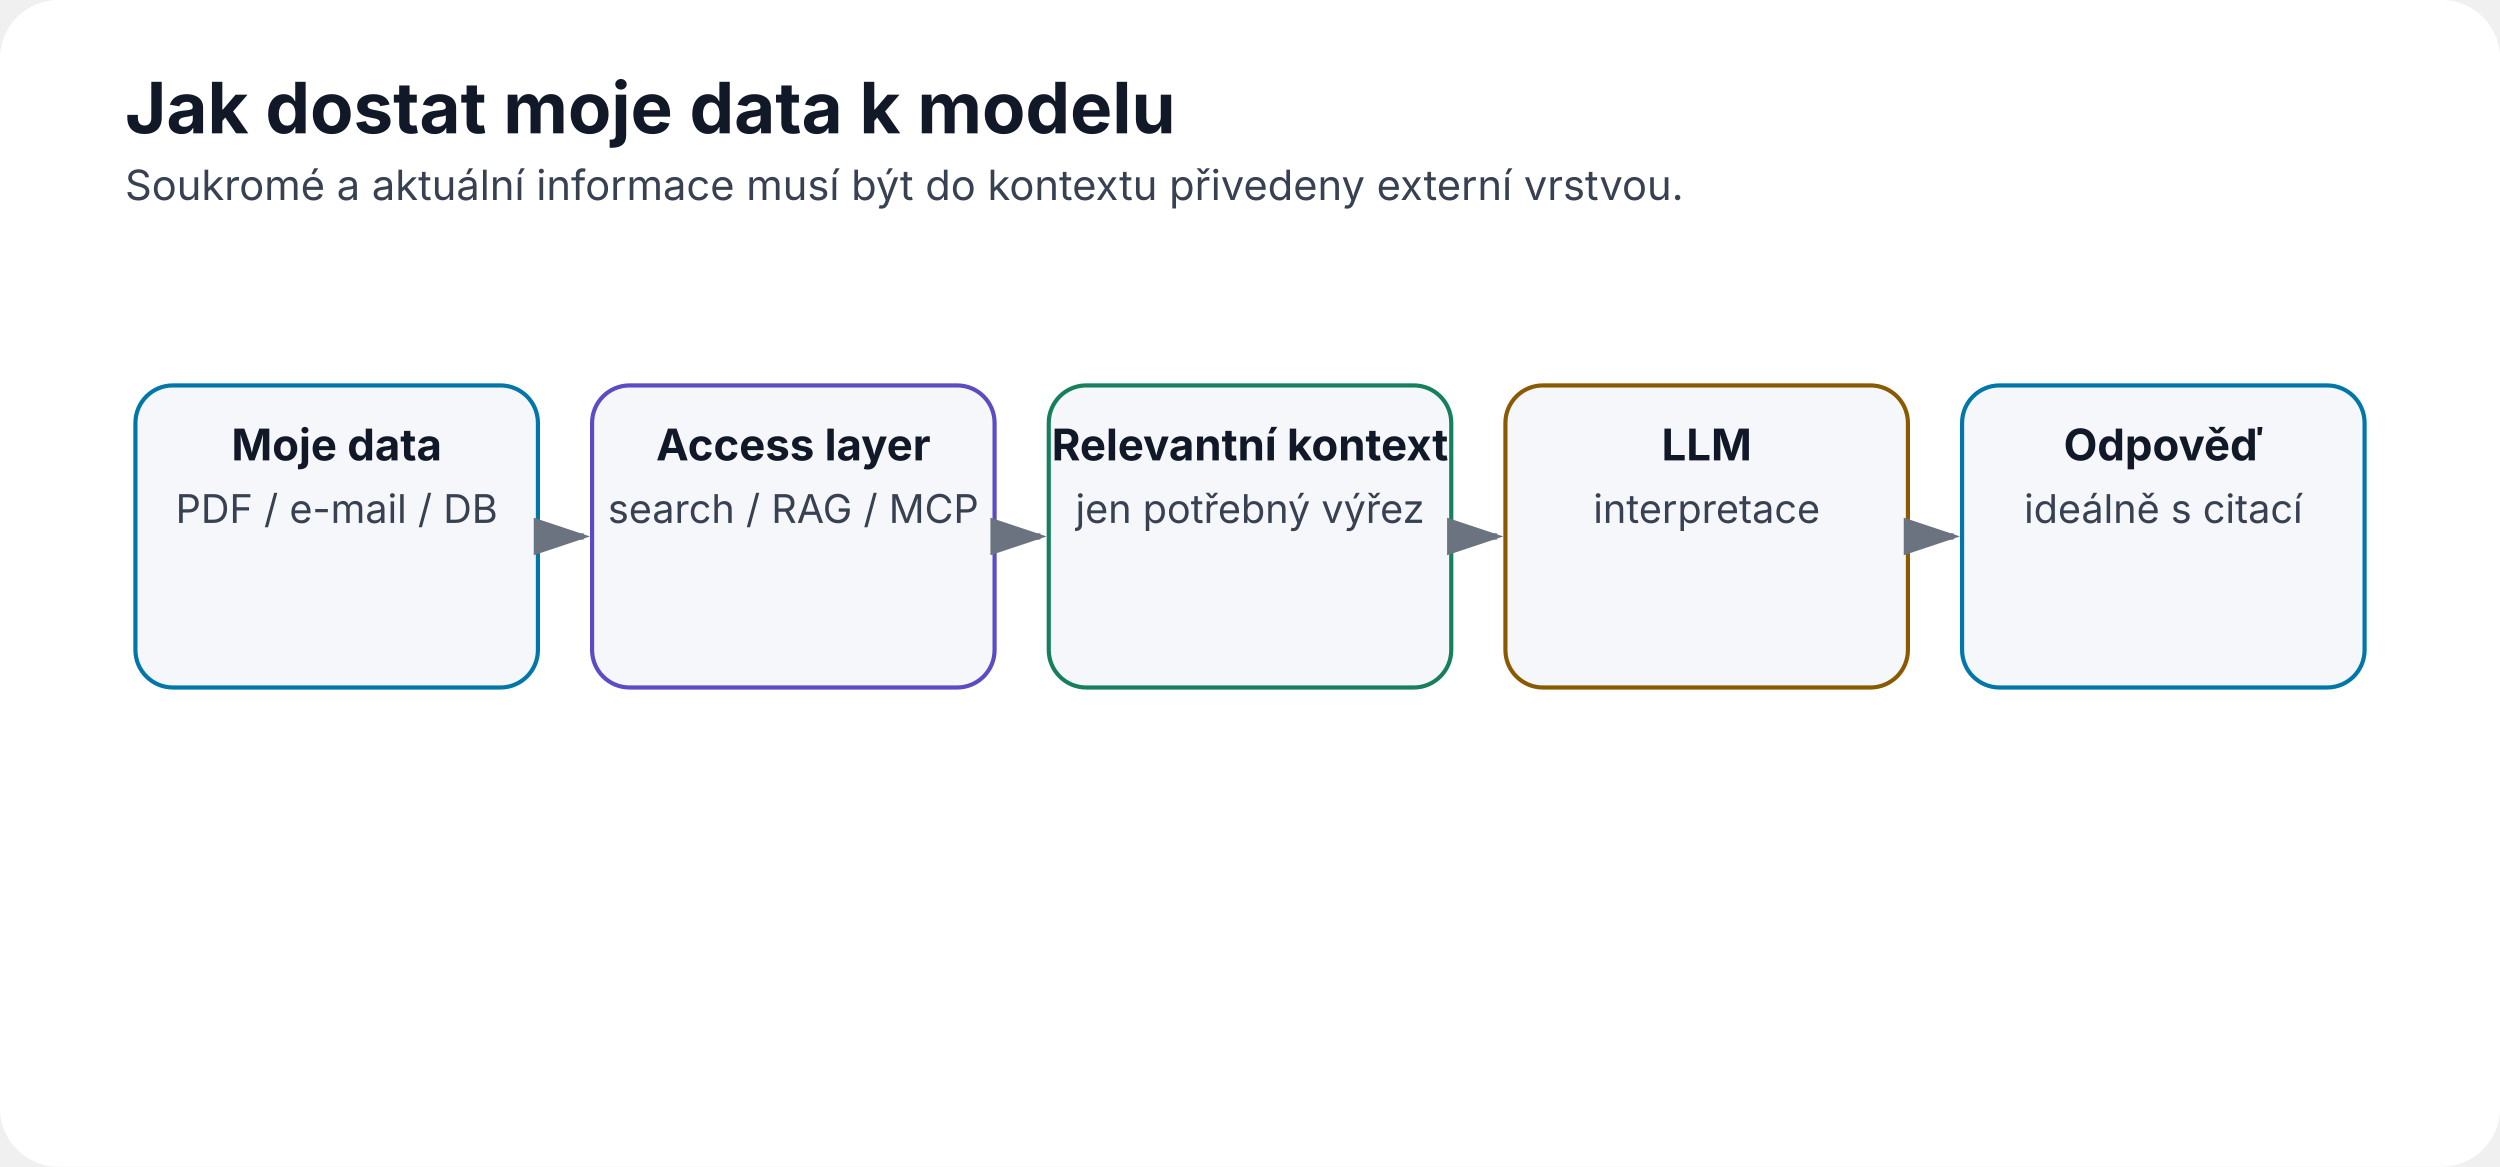
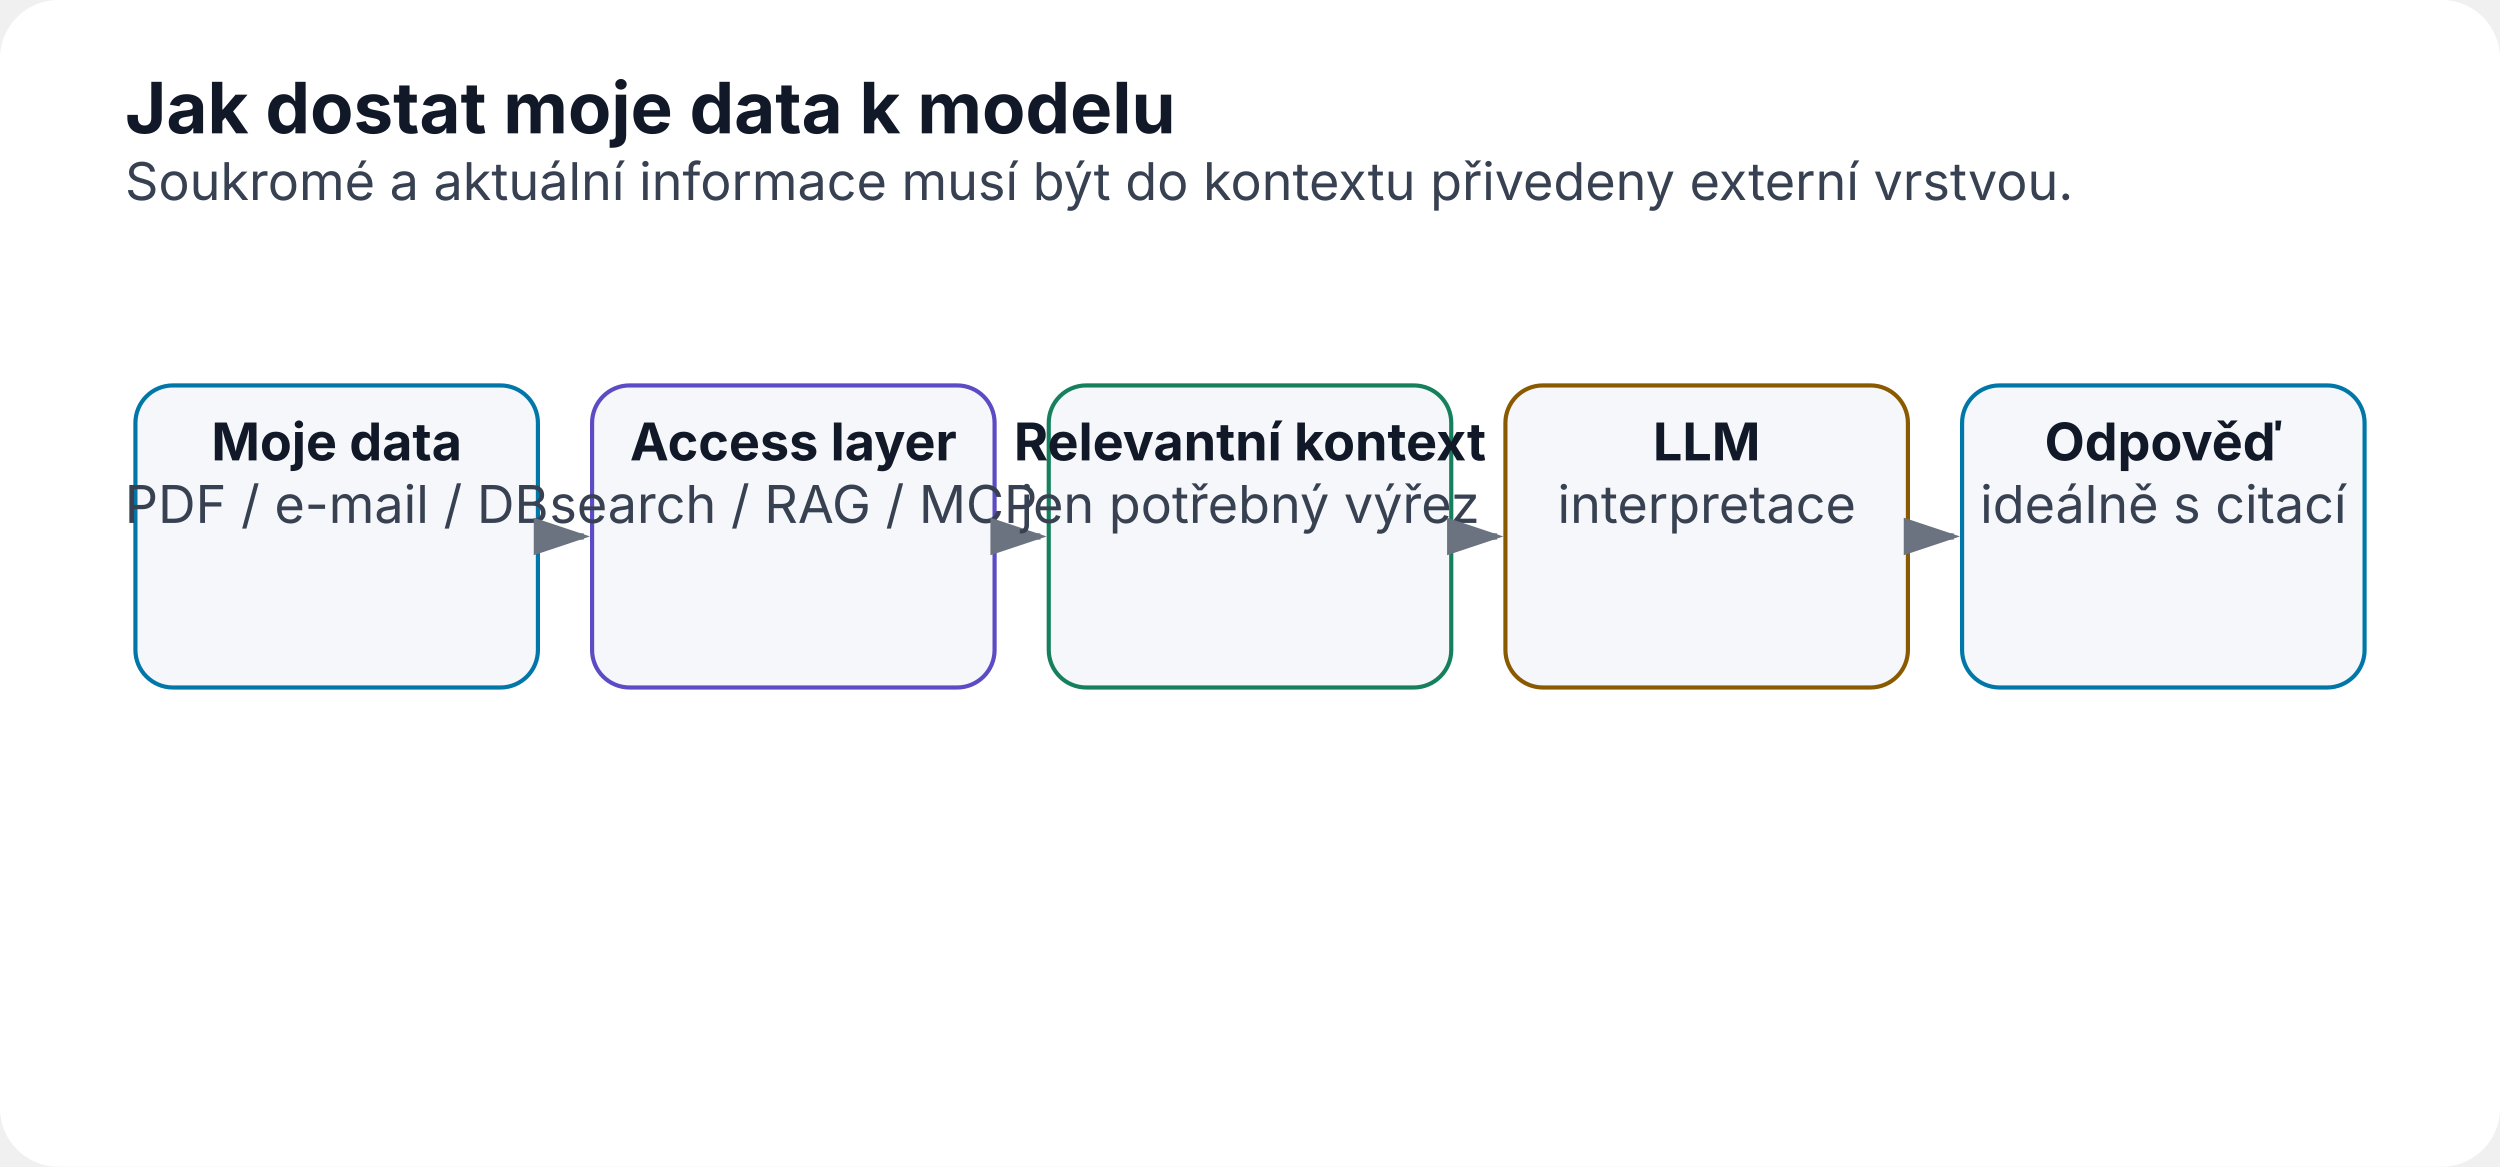
<svg xmlns="http://www.w3.org/2000/svg" width="1200" height="560" viewBox="0 0 1200 560" role="img" aria-labelledby="title desc">
  <defs>
    <marker id="arrow" markerWidth="10" markerHeight="10" refX="8" refY="3" orient="auto">
      <path d="M0,0 L0,6 L9,3 z" fill="#6b7280" />
    </marker>
  </defs>
  <rect width="1200" height="560" rx="28" fill="#ffffff" />
  <text x="60" y="64" font-family="Inter,Segoe UI,Arial,sans-serif" font-size="34" font-weight="700" fill="#111827">Jak dostat moje data k modelu</text>
-   <text x="60" y="96" font-family="Inter,Segoe UI,Arial,sans-serif" font-size="20" fill="#374151">Soukromé a aktuální informace musí být do kontextu přivedeny externí vrstvou.</text>
+   <text x="60" y="96" font-family="Inter,Segoe UI,Arial,sans-serif" font-size="25" fill="#374151">Soukromé a aktuální informace musí být do kontextu přivedeny externí vrstvou.</text>
  <rect x="65.0" y="185" width="193.2" height="145" rx="18" fill="#f5f7fa" stroke="#0077a8" stroke-width="2" />
-   <text x="161.6" y="221" text-anchor="middle" font-family="Inter,Segoe UI,Arial,sans-serif" font-size="21" font-weight="700" fill="#111827">Moje data</text>
-   <text x="161.6" y="251" text-anchor="middle" font-family="Inter,Segoe UI,Arial,sans-serif" font-size="19" font-weight="400" fill="#374151">PDF / e-mail / DB</text>
+   <text x="161.6" y="221" text-anchor="middle" font-family="Inter,Segoe UI,Arial,sans-serif" font-size="25" font-weight="700" fill="#111827">Moje data</text>
+   <text x="161.6" y="251" text-anchor="middle" font-family="Inter,Segoe UI,Arial,sans-serif" font-size="25" font-weight="400" fill="#374151">PDF / e-mail / DB</text>
  <line x1="262.2" y1="257.5" x2="280.2" y2="257.5" stroke="#6b7280" stroke-width="3" marker-end="url(#arrow)" />
  <rect x="284.2" y="185" width="193.2" height="145" rx="18" fill="#f5f7fa" stroke="#5b4bc4" stroke-width="2" />
-   <text x="380.8" y="221" text-anchor="middle" font-family="Inter,Segoe UI,Arial,sans-serif" font-size="21" font-weight="700" fill="#111827">Access layer</text>
-   <text x="380.8" y="251" text-anchor="middle" font-family="Inter,Segoe UI,Arial,sans-serif" font-size="19" font-weight="400" fill="#374151">search / RAG / MCP</text>
+   <text x="380.8" y="221" text-anchor="middle" font-family="Inter,Segoe UI,Arial,sans-serif" font-size="25" font-weight="700" fill="#111827">Access layer</text>
+   <text x="380.8" y="251" text-anchor="middle" font-family="Inter,Segoe UI,Arial,sans-serif" font-size="25" font-weight="400" fill="#374151">search / RAG / MCP</text>
  <line x1="481.4" y1="257.5" x2="499.4" y2="257.5" stroke="#6b7280" stroke-width="3" marker-end="url(#arrow)" />
  <rect x="503.4" y="185" width="193.2" height="145" rx="18" fill="#f5f7fa" stroke="#16805d" stroke-width="2" />
-   <text x="600.0" y="221" text-anchor="middle" font-family="Inter,Segoe UI,Arial,sans-serif" font-size="21" font-weight="700" fill="#111827">Relevantní kontext</text>
-   <text x="600.0" y="251" text-anchor="middle" font-family="Inter,Segoe UI,Arial,sans-serif" font-size="19" font-weight="400" fill="#374151">jen potřebný výřez</text>
+   <text x="600.0" y="221" text-anchor="middle" font-family="Inter,Segoe UI,Arial,sans-serif" font-size="25" font-weight="700" fill="#111827">Relevantní kontext</text>
+   <text x="600.0" y="251" text-anchor="middle" font-family="Inter,Segoe UI,Arial,sans-serif" font-size="25" font-weight="400" fill="#374151">jen potřebný výřez</text>
  <line x1="700.6" y1="257.5" x2="718.6" y2="257.5" stroke="#6b7280" stroke-width="3" marker-end="url(#arrow)" />
  <rect x="722.6" y="185" width="193.2" height="145" rx="18" fill="#f5f7fa" stroke="#8a5a00" stroke-width="2" />
-   <text x="819.2" y="221" text-anchor="middle" font-family="Inter,Segoe UI,Arial,sans-serif" font-size="21" font-weight="700" fill="#111827">LLM</text>
-   <text x="819.2" y="251" text-anchor="middle" font-family="Inter,Segoe UI,Arial,sans-serif" font-size="19" font-weight="400" fill="#374151">interpretace</text>
+   <text x="819.2" y="221" text-anchor="middle" font-family="Inter,Segoe UI,Arial,sans-serif" font-size="25" font-weight="700" fill="#111827">LLM</text>
+   <text x="819.2" y="251" text-anchor="middle" font-family="Inter,Segoe UI,Arial,sans-serif" font-size="25" font-weight="400" fill="#374151">interpretace</text>
  <line x1="919.8" y1="257.5" x2="937.8" y2="257.5" stroke="#6b7280" stroke-width="3" marker-end="url(#arrow)" />
  <rect x="941.8" y="185" width="193.2" height="145" rx="18" fill="#f5f7fa" stroke="#0077a8" stroke-width="2" />
-   <text x="1038.4" y="221" text-anchor="middle" font-family="Inter,Segoe UI,Arial,sans-serif" font-size="21" font-weight="700" fill="#111827">Odpověď</text>
-   <text x="1038.4" y="251" text-anchor="middle" font-family="Inter,Segoe UI,Arial,sans-serif" font-size="19" font-weight="400" fill="#374151">ideálně s citací</text>
+   <text x="1038.4" y="221" text-anchor="middle" font-family="Inter,Segoe UI,Arial,sans-serif" font-size="25" font-weight="700" fill="#111827">Odpověď</text>
+   <text x="1038.4" y="251" text-anchor="middle" font-family="Inter,Segoe UI,Arial,sans-serif" font-size="25" font-weight="400" fill="#374151">ideálně s citací</text>
</svg>
